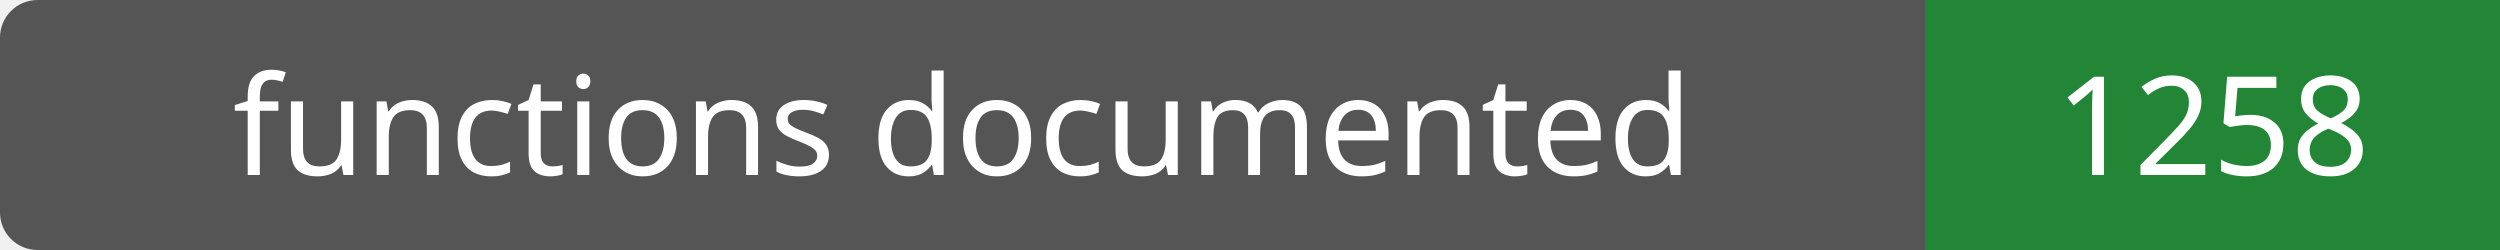
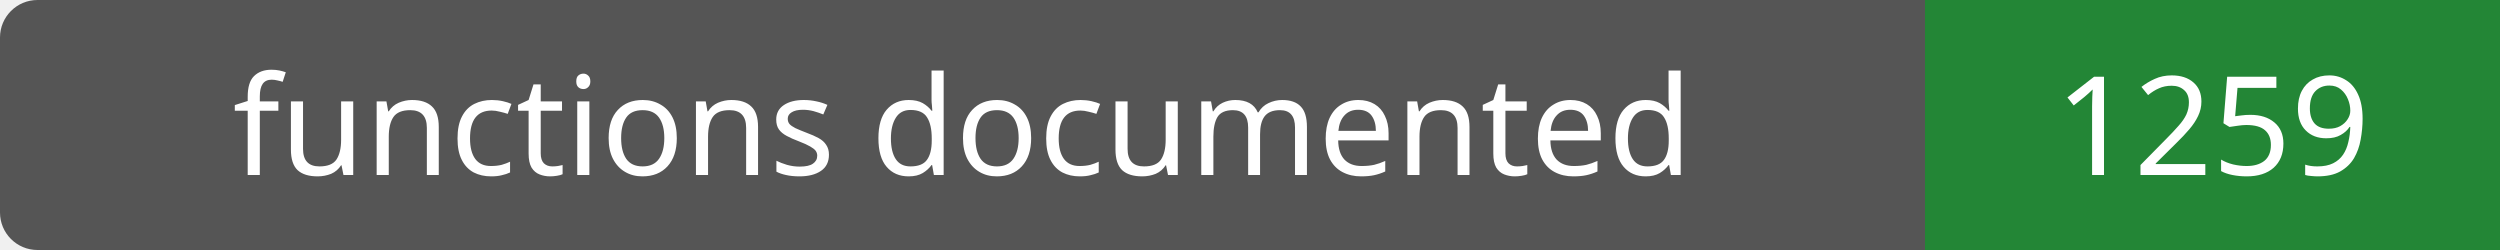
- <svg xmlns="http://www.w3.org/2000/svg" width="200" height="20" role="img" aria-label="functions documented: 1258">
+ <svg xmlns="http://www.w3.org/2000/svg" width="200" height="20" role="img" aria-label="functions documented: 1259">
  <rect width="200" height="20" rx="3" fill="#555" />
  <path fill="#238636" d="M154 0h46v20H154z" />
  <g fill="#fff" text-anchor="middle" font-family="Verdana,sans-serif" font-size="11">
    <text x="77.0" y="14">functions documented</text>
-     <text x="177.0" y="14">1258</text>
+     <text x="177.0" y="14">1259</text>
  </g>
</svg>
